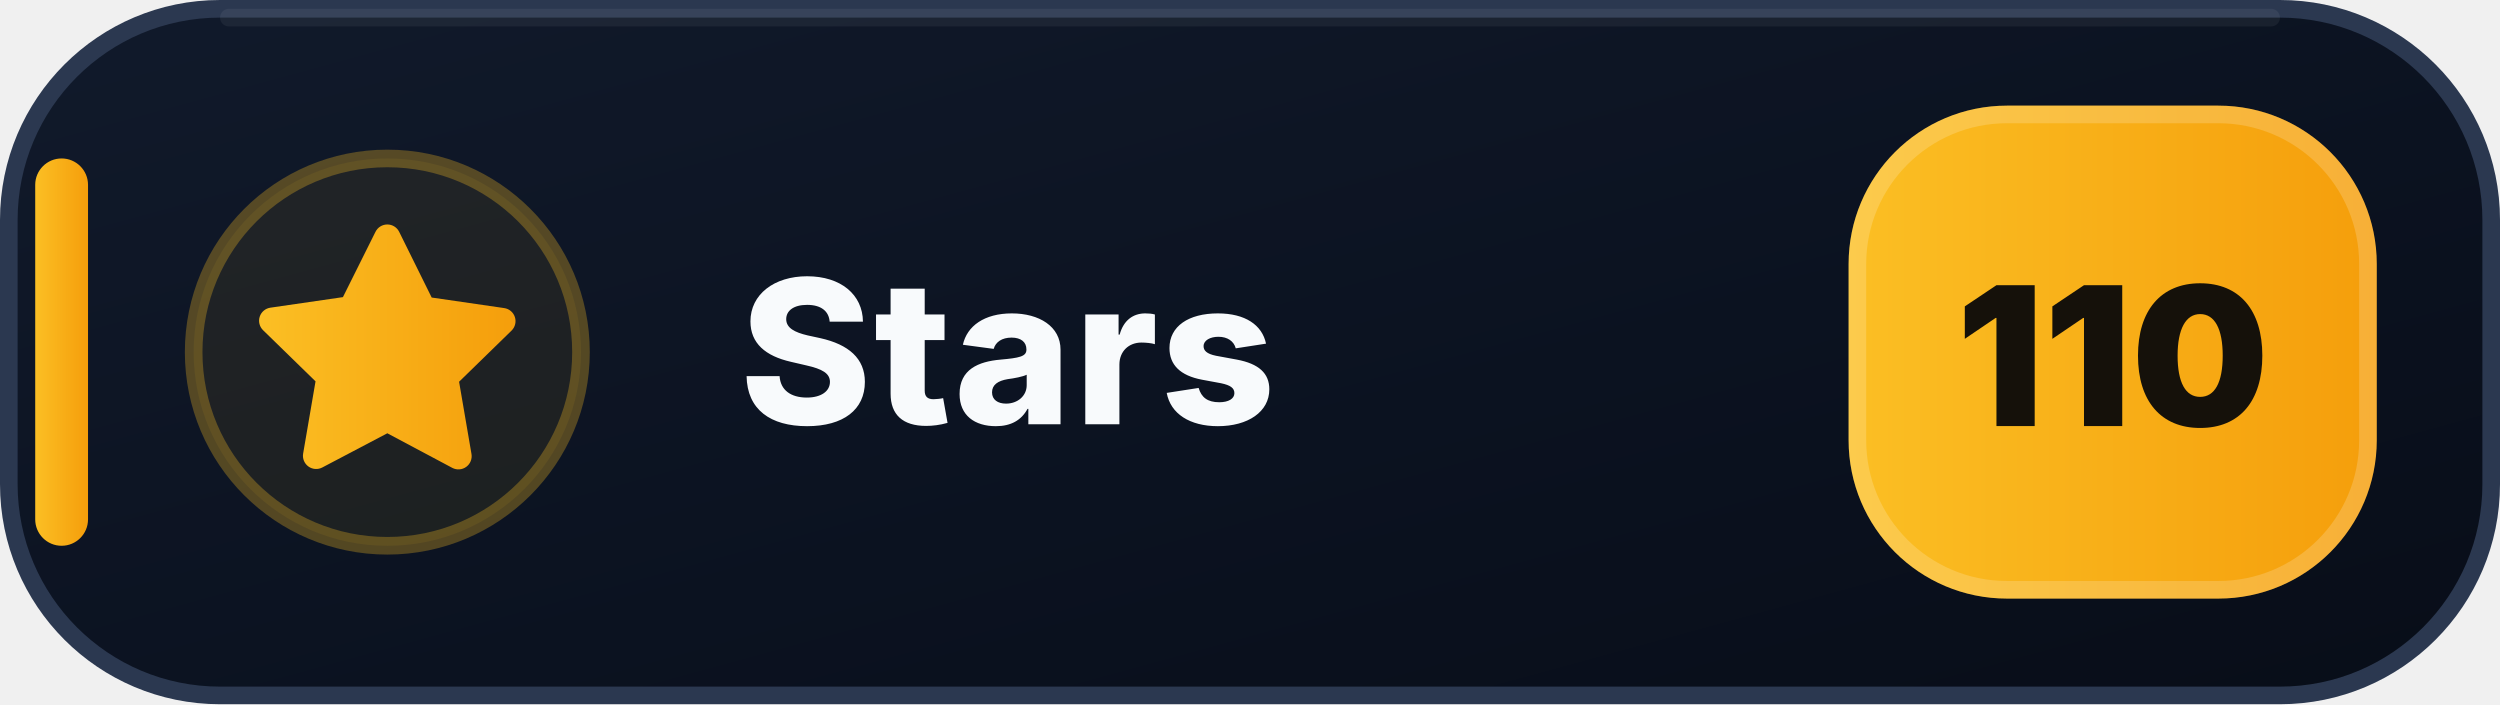
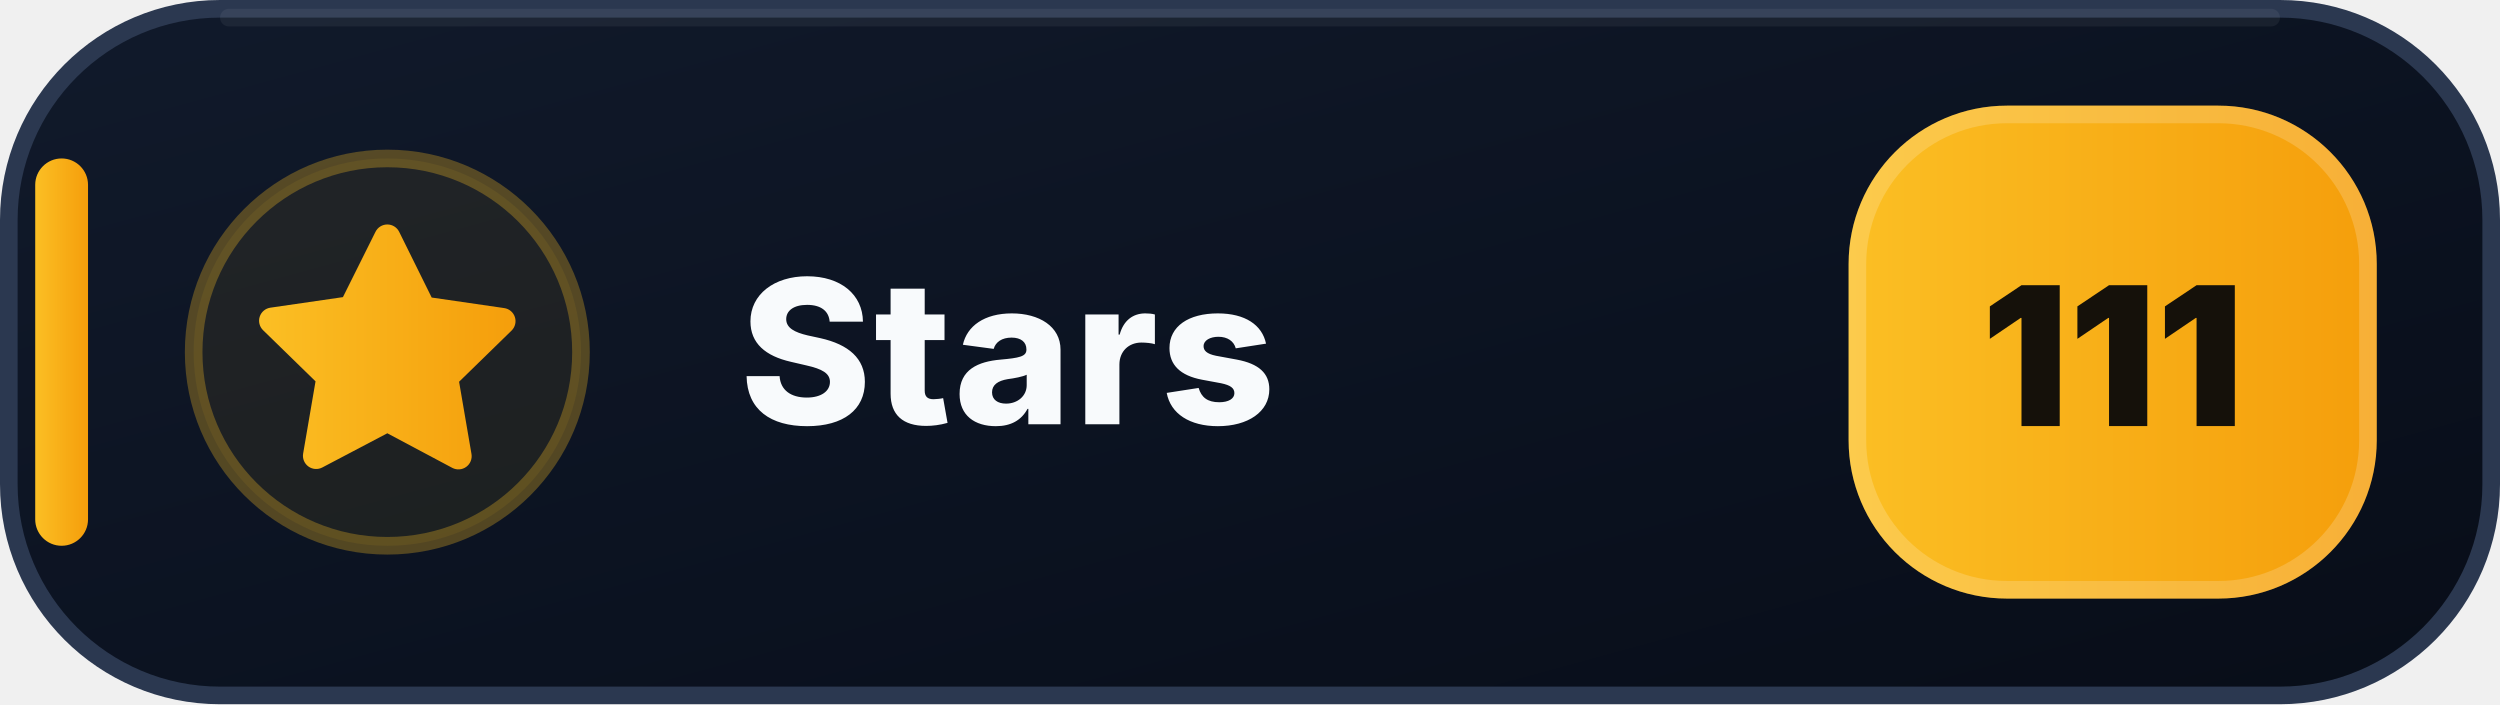
- <svg xmlns="http://www.w3.org/2000/svg" width="142" height="40" viewBox="0 0 142 40" role="img" aria-label="Stars: 110">
+ <svg xmlns="http://www.w3.org/2000/svg" width="142" height="40" viewBox="0 0 142 40" role="img" aria-label="Stars: 111">
  <defs>
    <linearGradient id="stars-bg" x1="0" y1="0" x2="1" y2="1">
      <stop offset="0" stop-color="#111A2B" />
      <stop offset=".58" stop-color="#0B1220" />
      <stop offset="1" stop-color="#080D18" />
    </linearGradient>
    <linearGradient id="stars-accent" x1="0" y1="0" x2="1" y2="0">
      <stop offset="0" stop-color="#FBBF24" />
      <stop offset="1" stop-color="#F59E0B" />
    </linearGradient>
  </defs>
  <rect x=".5" y=".5" width="141" height="39" rx="12" fill="url(#stars-bg)" stroke="#2B3850" />
  <path d="M13 1h116" stroke="#FFFFFF" stroke-opacity=".055" stroke-linecap="round" />
  <rect x="2" y="9" width="3" height="22" rx="1.5" fill="url(#stars-accent)" />
  <circle cx="22" cy="20" r="11" fill="#FBBF24" fill-opacity=".075" stroke="#FBBF24" stroke-opacity=".3" />
  <g transform="translate(14 12)" fill="url(#stars-accent)">
    <path d="M8 .75a.75.75 0 0 1 .673.418L10.52 4.9l4.12.599a.75.75 0 0 1 .416 1.279l-2.98 2.905.704 4.103a.75.75 0 0 1-1.088.79L8 12.61l-3.694 1.943a.75.75 0 0 1-1.088-.79l.704-4.103-2.98-2.905a.75.75 0 0 1 .416-1.279l4.12-.599L7.327 1.168A.75.75 0 0 1 8 .75Z" />
  </g>
  <text x="42" y="24.1" fill="#F8FAFC" font-family="Segoe UI,Inter,Arial,sans-serif" font-size="11.4" font-weight="800" letter-spacing=".12">Stars</text>
  <rect x="105" y="6" width="30" height="28" rx="9" fill="url(#stars-accent)" />
  <rect x="105.5" y="6.5" width="29" height="27" rx="8.5" fill="none" stroke="#FFFFFF" stroke-opacity=".18" />
-   <text x="120" y="24.2" text-anchor="middle" fill="#15110A" font-family="Segoe UI,Inter,Arial,sans-serif" font-size="11" font-weight="900">110</text>
+   <text x="120" y="24.2" text-anchor="middle" fill="#15110A" font-family="Segoe UI,Inter,Arial,sans-serif" font-size="11" font-weight="900">111</text>
</svg>
